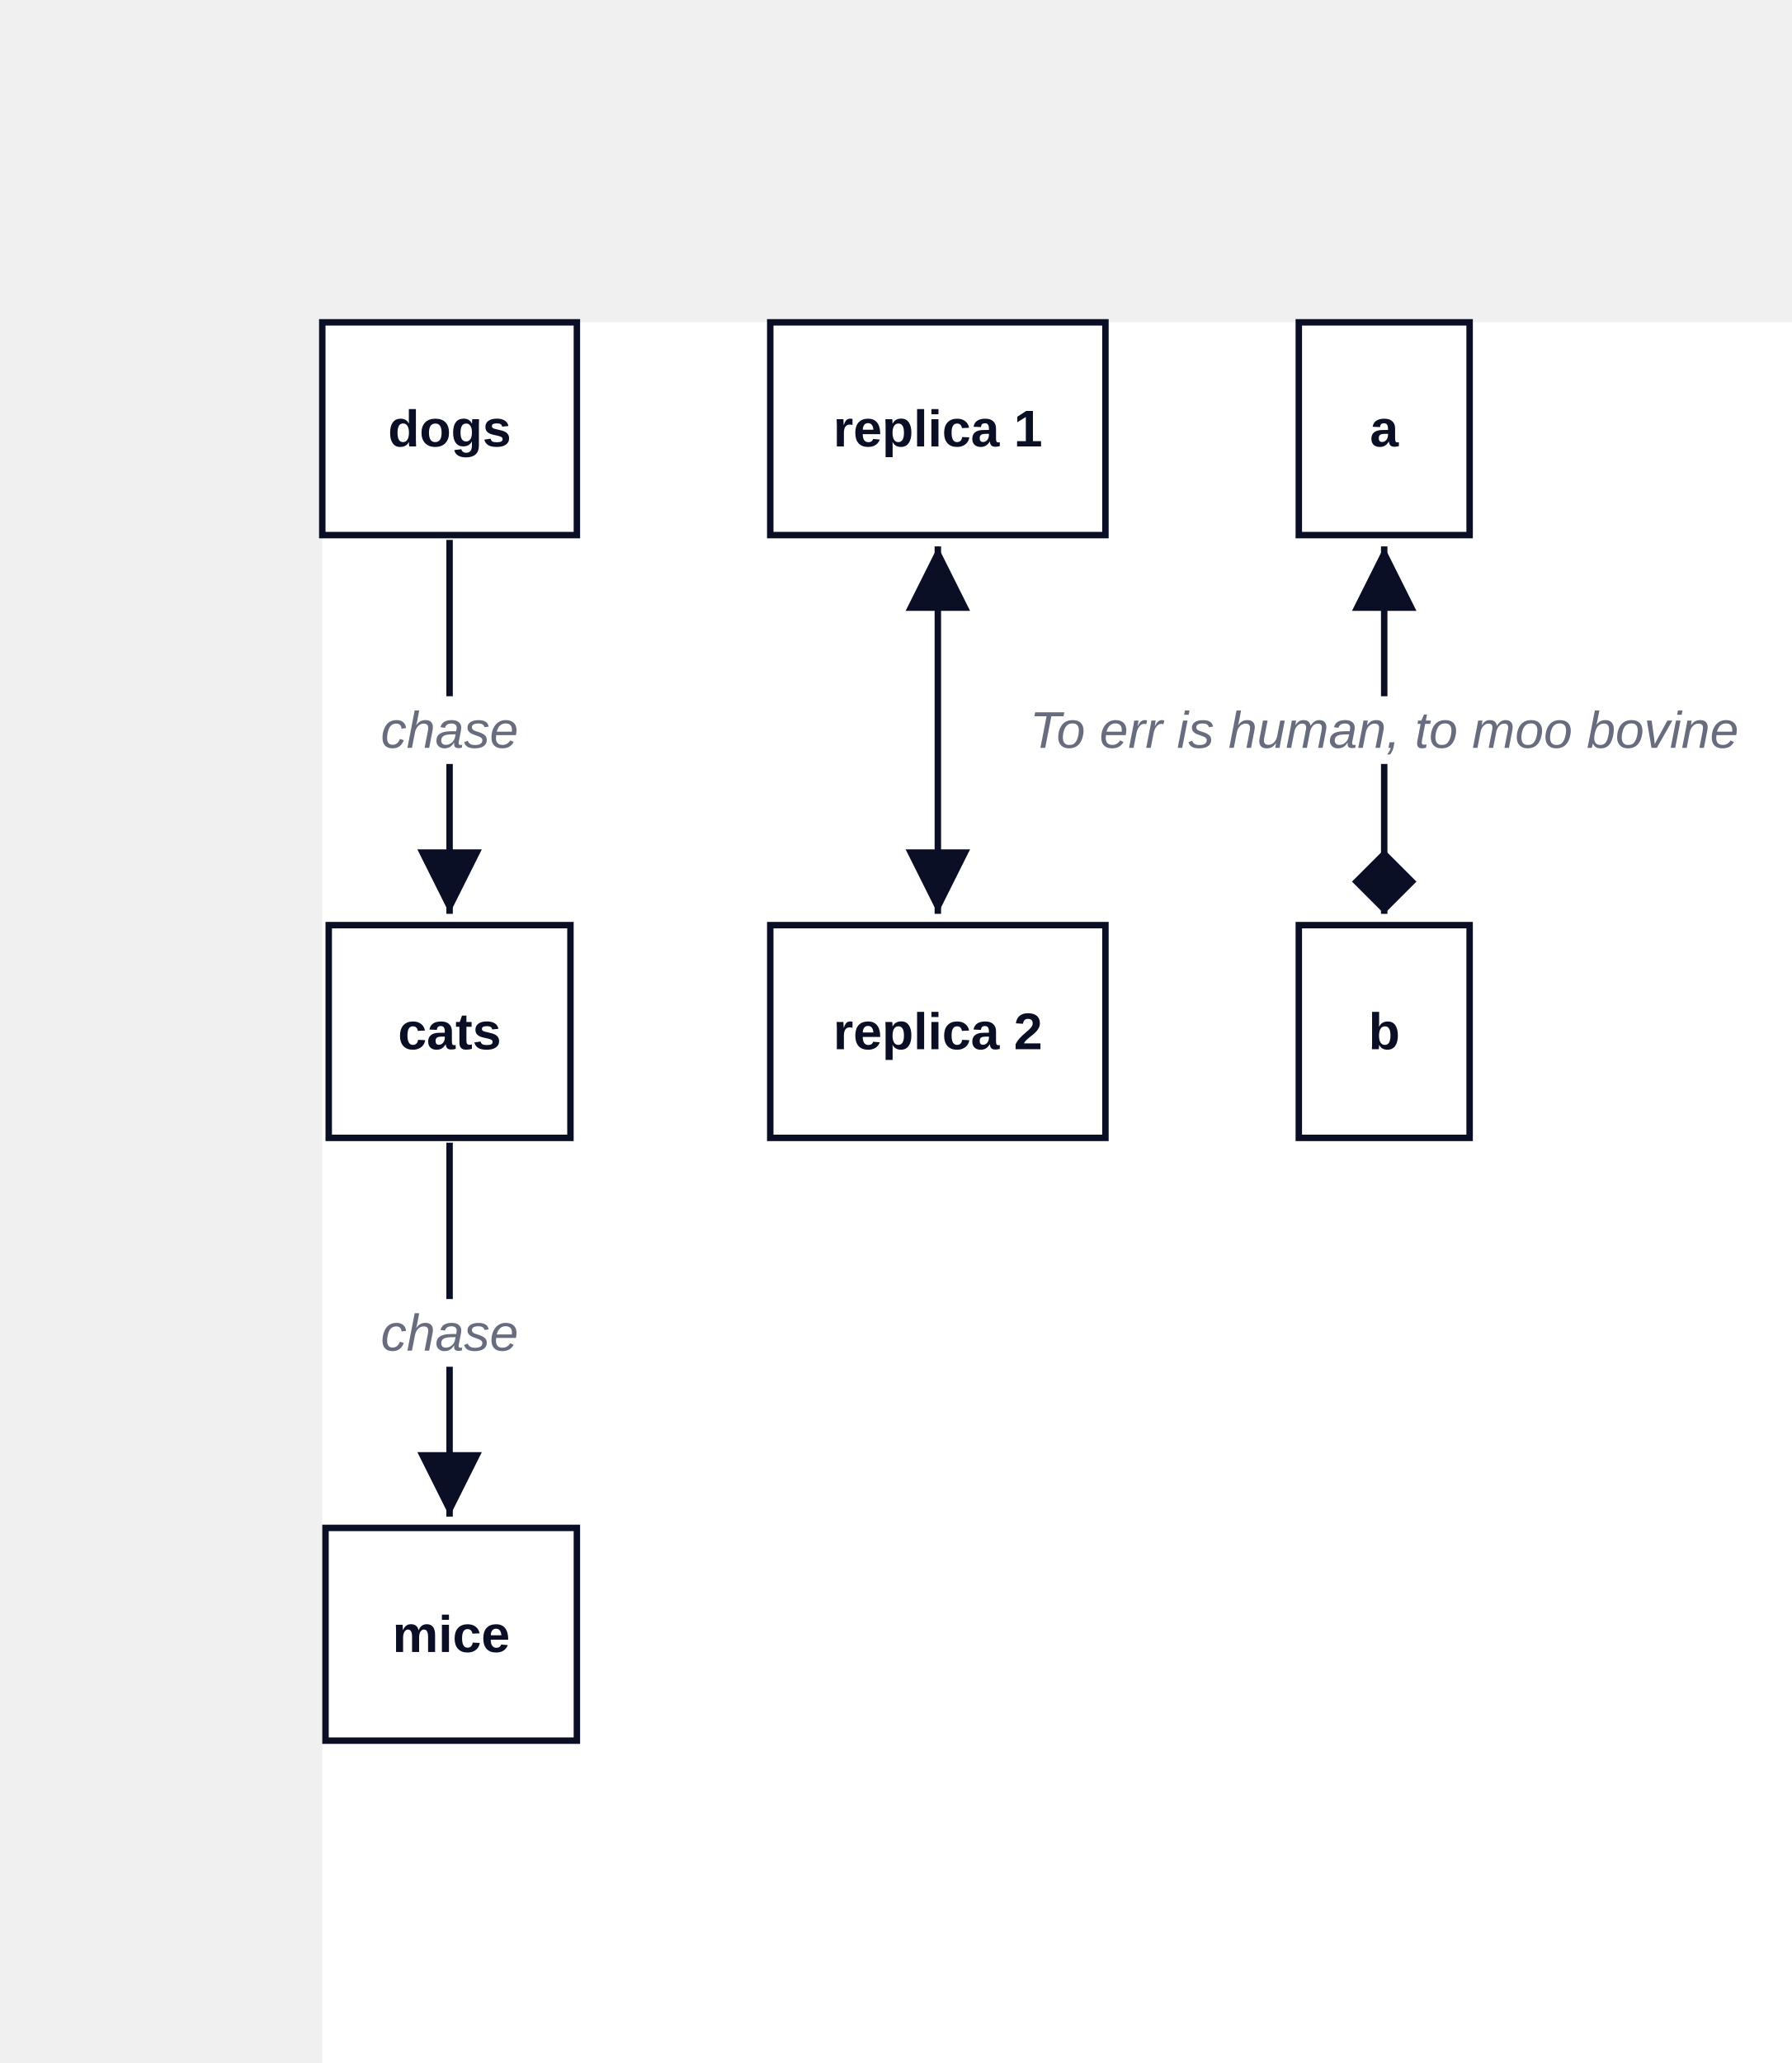
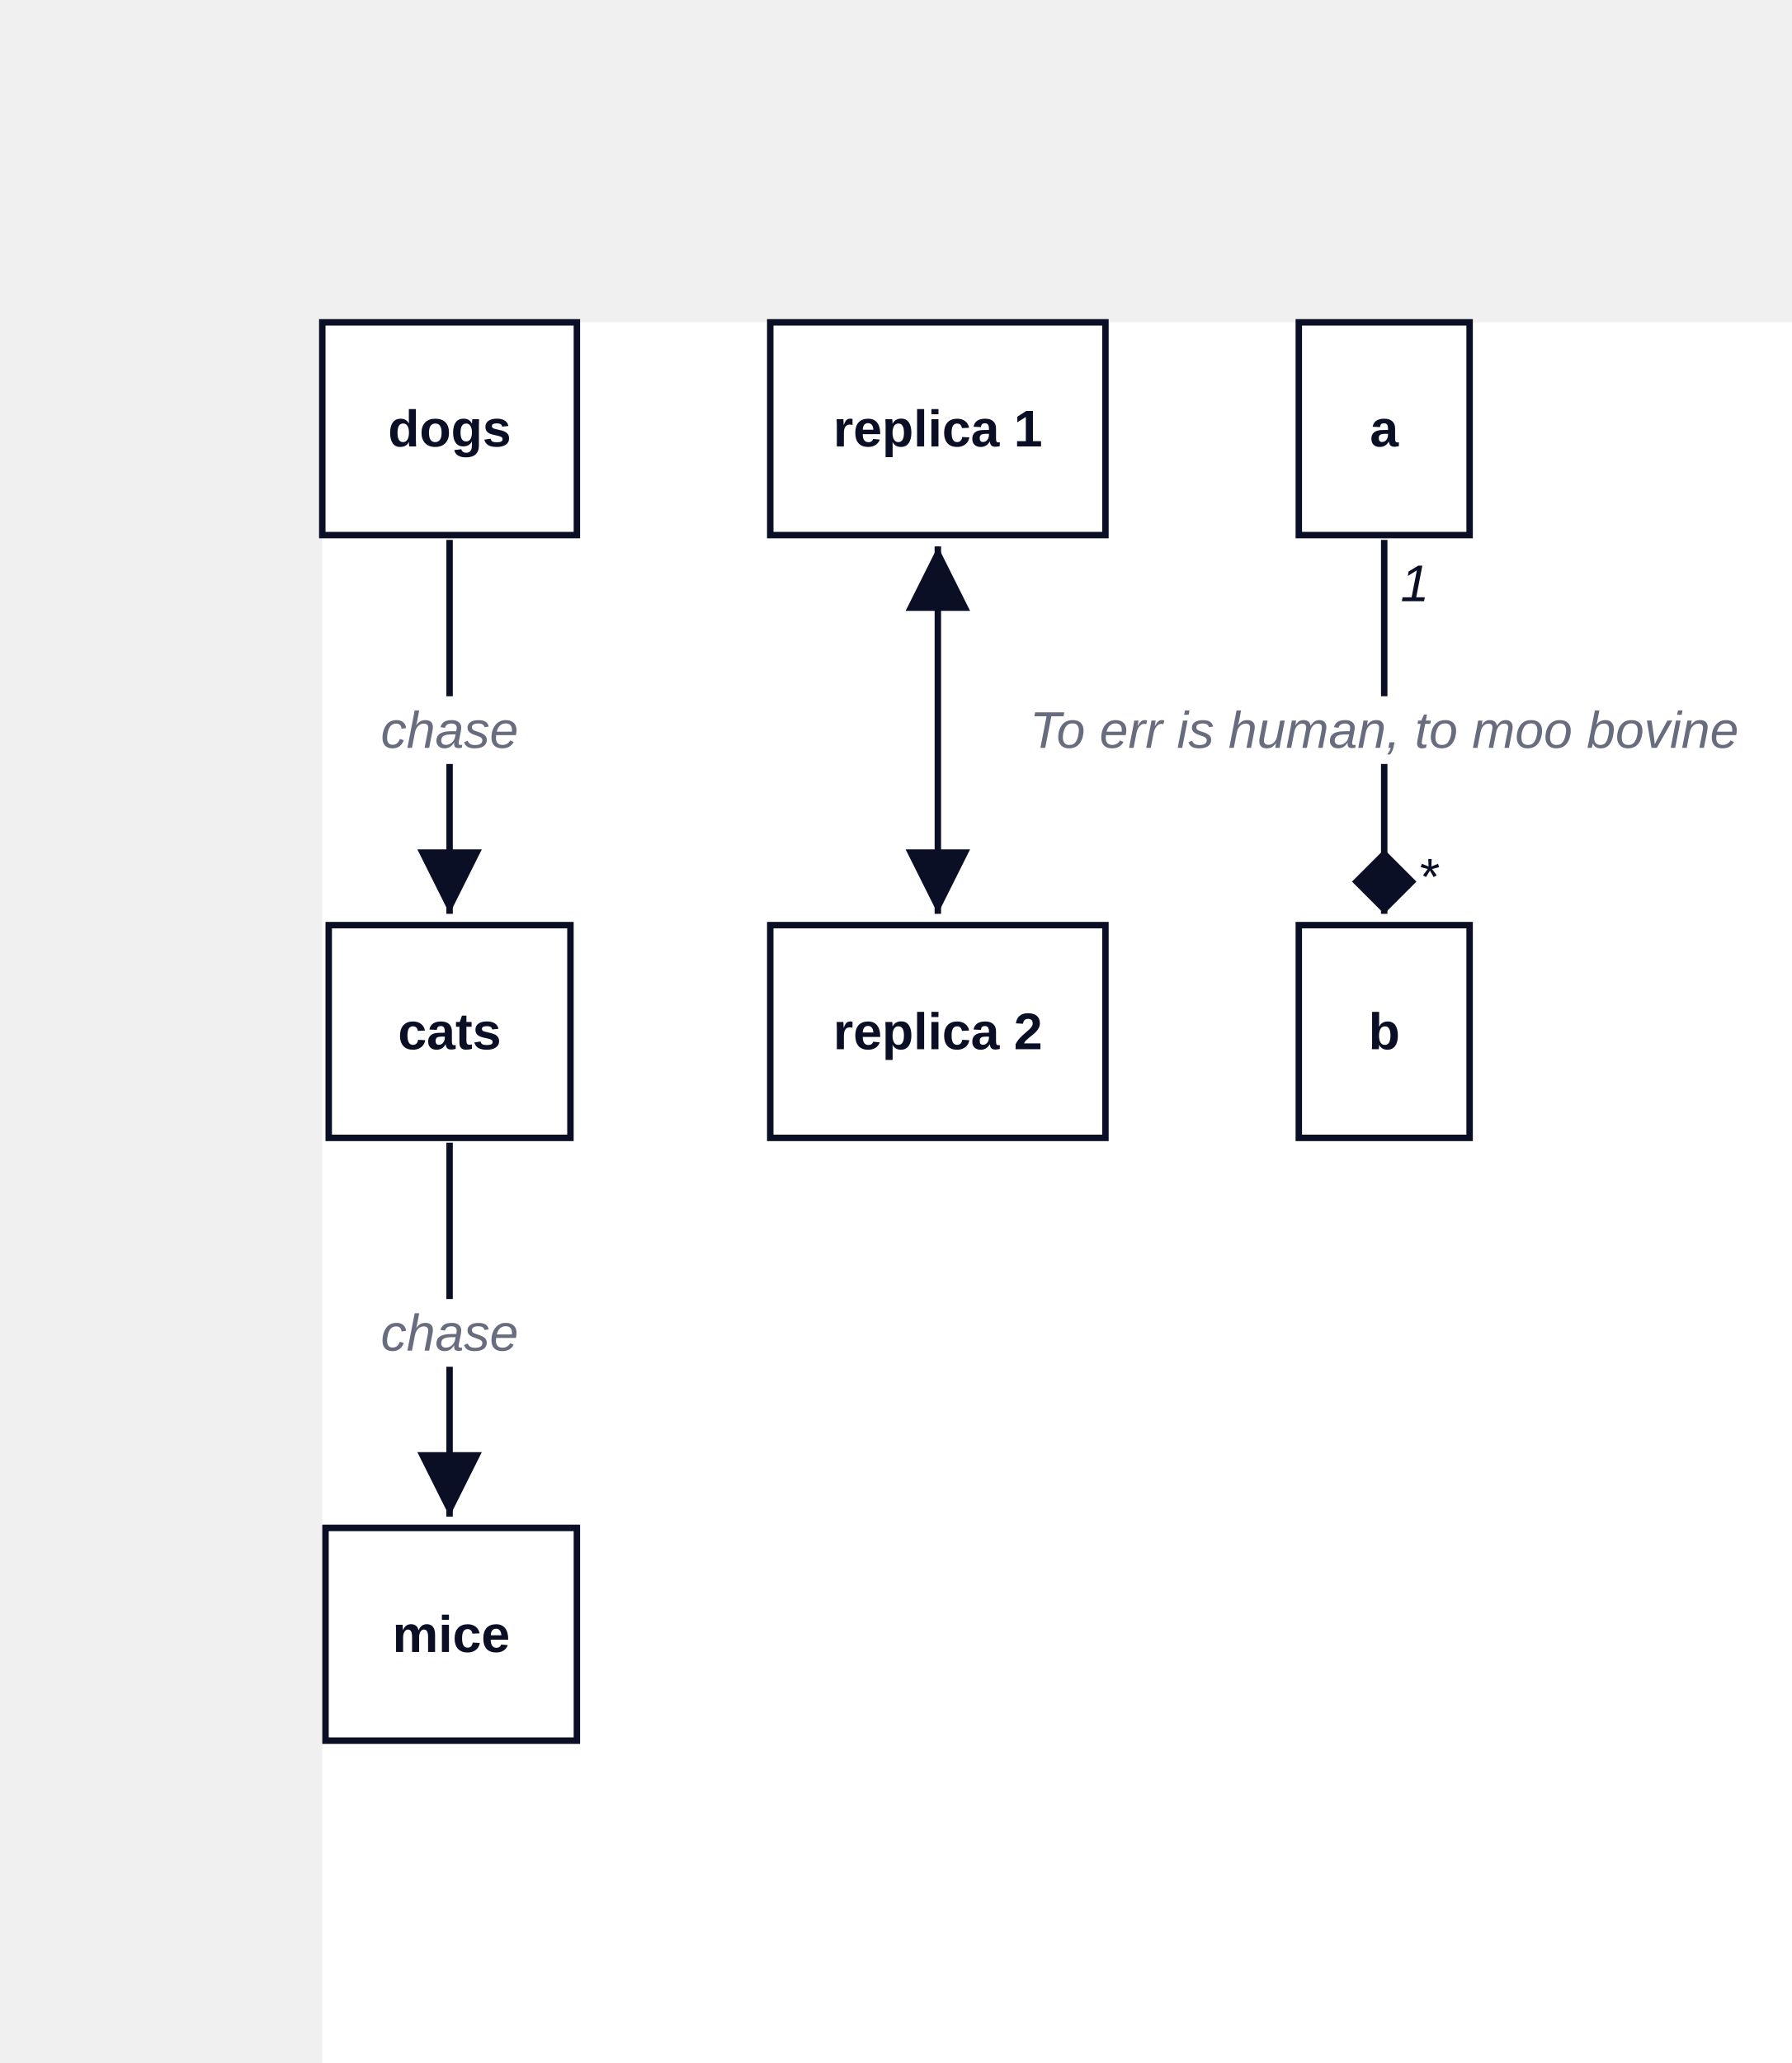
<svg xmlns="http://www.w3.org/2000/svg" width="556" height="640" viewBox="-100 -100 556 640" data-d2-version="0.1.0">
  <defs>
    <marker id="arrow-triangle" markerWidth="10" markerHeight="10" refX="10" refY="5" orient="auto" markerUnits="strokeWidth">
      <path d="M0,0 L10,5 L0,10 Z" fill="#0A0F25" />
    </marker>
    <marker id="arrow-triangle-reverse" markerWidth="10" markerHeight="10" refX="0" refY="5" orient="auto" markerUnits="strokeWidth">
      <path d="M10,0 L0,5 L10,10 Z" fill="#0A0F25" />
    </marker>
    <marker id="arrow-diamond" markerWidth="10" markerHeight="10" refX="10" refY="5" orient="auto" markerUnits="strokeWidth">
      <path d="M0,5 L5,0 L10,5 L5,10 Z" fill="#0A0F25" />
    </marker>
    <marker id="arrow-diamond-reverse" markerWidth="10" markerHeight="10" refX="0" refY="5" orient="auto" markerUnits="strokeWidth">
      <path d="M0,5 L5,0 L10,5 L5,10 Z" fill="#0A0F25" />
    </marker>
    <marker id="arrow-circle" markerWidth="10" markerHeight="10" refX="6" refY="5" orient="auto" markerUnits="strokeWidth">
      <circle cx="5" cy="5" r="4" fill="#0A0F25" />
    </marker>
    <marker id="arrow-circle-reverse" markerWidth="10" markerHeight="10" refX="4" refY="5" orient="auto" markerUnits="strokeWidth">
      <circle cx="5" cy="5" r="4" fill="#0A0F25" />
    </marker>
    <marker id="arrow-cf-one" markerWidth="10" markerHeight="10" refX="10" refY="5" orient="auto" markerUnits="strokeWidth">
      <line x1="10" y1="0" x2="10" y2="10" stroke="#0A0F25" stroke-width="2" />
    </marker>
    <marker id="arrow-cf-one-reverse" markerWidth="10" markerHeight="10" refX="0" refY="5" orient="auto" markerUnits="strokeWidth">
      <line x1="0" y1="0" x2="0" y2="10" stroke="#0A0F25" stroke-width="2" />
    </marker>
    <marker id="arrow-cf-many" markerWidth="10" markerHeight="10" refX="10" refY="5" orient="auto" markerUnits="strokeWidth">
      <path d="M0,5 L10,0 M0,5 L10,5 M0,5 L10,10" stroke="#0A0F25" stroke-width="2" fill="none" />
    </marker>
    <marker id="arrow-cf-many-reverse" markerWidth="10" markerHeight="10" refX="0" refY="5" orient="auto" markerUnits="strokeWidth">
      <path d="M10,5 L0,0 M10,5 L0,5 M10,5 L0,10" stroke="#0A0F25" stroke-width="2" fill="none" />
    </marker>
    <marker id="arrow-cf-one-required" markerWidth="10" markerHeight="10" refX="10" refY="5" orient="auto" markerUnits="strokeWidth">
      <line x1="10" y1="0" x2="10" y2="10" stroke="#0A0F25" stroke-width="2" />
      <line x1="7" y1="0" x2="7" y2="10" stroke="#0A0F25" stroke-width="2" />
    </marker>
    <marker id="arrow-cf-one-required-reverse" markerWidth="10" markerHeight="10" refX="0" refY="5" orient="auto" markerUnits="strokeWidth">
      <line x1="0" y1="0" x2="0" y2="10" stroke="#0A0F25" stroke-width="2" />
      <line x1="3" y1="0" x2="3" y2="10" stroke="#0A0F25" stroke-width="2" />
    </marker>
    <marker id="arrow-cf-many-required" markerWidth="10" markerHeight="10" refX="10" refY="5" orient="auto" markerUnits="strokeWidth">
      <path d="M0,5 L10,0 M0,5 L10,5 M0,5 L10,10" stroke="#0A0F25" stroke-width="2" fill="none" />
      <line x1="3" y1="0" x2="3" y2="10" stroke="#0A0F25" stroke-width="2" />
    </marker>
    <marker id="arrow-cf-many-required-reverse" markerWidth="10" markerHeight="10" refX="0" refY="5" orient="auto" markerUnits="strokeWidth">
      <path d="M10,5 L0,0 M10,5 L0,5 M10,5 L0,10" stroke="#0A0F25" stroke-width="2" fill="none" />
      <line x1="7" y1="0" x2="7" y2="10" stroke="#0A0F25" stroke-width="2" />
    </marker>
    <marker id="arrow-cf-one-optional" markerWidth="10" markerHeight="10" refX="10" refY="5" orient="auto" markerUnits="strokeWidth">
      <line x1="10" y1="0" x2="10" y2="10" stroke="#0A0F25" stroke-width="2" />
      <circle cx="7" cy="5" r="2" stroke="#0A0F25" stroke-width="2" fill="white" />
    </marker>
    <marker id="arrow-cf-one-optional-reverse" markerWidth="10" markerHeight="10" refX="0" refY="5" orient="auto" markerUnits="strokeWidth">
      <line x1="0" y1="0" x2="0" y2="10" stroke="#0A0F25" stroke-width="2" />
      <circle cx="3" cy="5" r="2" stroke="#0A0F25" stroke-width="2" fill="white" />
    </marker>
    <marker id="arrow-cf-many-optional" markerWidth="10" markerHeight="10" refX="10" refY="5" orient="auto" markerUnits="strokeWidth">
      <path d="M0,5 L10,0 M0,5 L10,5 M0,5 L10,10" stroke="#0A0F25" stroke-width="2" fill="none" />
      <circle cx="3" cy="5" r="2" stroke="#0A0F25" stroke-width="2" fill="white" />
    </marker>
    <marker id="arrow-cf-many-optional-reverse" markerWidth="10" markerHeight="10" refX="0" refY="5" orient="auto" markerUnits="strokeWidth">
      <path d="M10,5 L0,0 M10,5 L0,5 M10,5 L0,10" stroke="#0A0F25" stroke-width="2" fill="none" />
      <circle cx="7" cy="5" r="2" stroke="#0A0F25" stroke-width="2" fill="white" />
    </marker>
    <marker id="arrow-line" markerWidth="10" markerHeight="10" refX="10" refY="5" orient="auto" markerUnits="strokeWidth">
      <line x1="10" y1="0" x2="10" y2="10" stroke="#0A0F25" stroke-width="2" />
    </marker>
    <marker id="arrow-line-reverse" markerWidth="10" markerHeight="10" refX="0" refY="5" orient="auto" markerUnits="strokeWidth">
      <line x1="0" y1="0" x2="0" y2="10" stroke="#0A0F25" stroke-width="2" />
    </marker>
    <marker id="arrow-open" markerWidth="10" markerHeight="10" refX="10" refY="5" orient="auto" markerUnits="strokeWidth">
      <path d="M0,0 L10,5 L0,10" stroke="#0A0F25" stroke-width="2" fill="none" />
    </marker>
    <marker id="arrow-open-reverse" markerWidth="10" markerHeight="10" refX="0" refY="5" orient="auto" markerUnits="strokeWidth">
      <path d="M10,0 L0,5 L10,10" stroke="#0A0F25" stroke-width="2" fill="none" />
    </marker>
    <marker id="arrow" markerWidth="10" markerHeight="10" refX="10" refY="5" orient="auto" markerUnits="strokeWidth">
      <path d="M0,0 L10,5 L0,10 Z" fill="#0A0F25" />
    </marker>
    <marker id="arrow-reverse" markerWidth="10" markerHeight="10" refX="0" refY="5" orient="auto" markerUnits="strokeWidth">
      <path d="M10,0 L0,5 L10,10 Z" fill="#0A0F25" />
    </marker>
  </defs>
  <rect width="100%" height="100%" fill="#FFFFFF" />
  <g id="base-layer">
    <rect x="0" y="0" width="79" height="66" fill="#FFFFFF" stroke="#0A0F25" stroke-width="2" rx="0" ry="0" />
    <rect x="2" y="187" width="75" height="66" fill="#FFFFFF" stroke="#0A0F25" stroke-width="2" rx="0" ry="0" />
    <rect x="1" y="374" width="78" height="66" fill="#FFFFFF" stroke="#0A0F25" stroke-width="2" rx="0" ry="0" />
    <rect x="139" y="0" width="104" height="66" fill="#FFFFFF" stroke="#0A0F25" stroke-width="2" rx="0" ry="0" />
    <rect x="139" y="187" width="104" height="66" fill="#FFFFFF" stroke="#0A0F25" stroke-width="2" rx="0" ry="0" />
    <rect x="303" y="0" width="53" height="66" fill="#FFFFFF" stroke="#0A0F25" stroke-width="2" rx="0" ry="0" />
    <rect x="303" y="187" width="53" height="66" fill="#FFFFFF" stroke="#0A0F25" stroke-width="2" rx="0" ry="0" />
    <path d="M 39.5 67.5 C 39.5 114.3 39.5 138.7 39.5 183.5" fill="none" stroke="#0A0F25" stroke-width="2" marker-end="url(#arrow-triangle)" />
    <rect x="20" y="116" width="39" height="21" fill="#FFFFFF" stroke="none" stroke-width="1" rx="3" ry="3" />
    <text x="39.5" y="132" text-anchor="middle" dominant-baseline="alphabetic" font-family="Arial, sans-serif" font-size="16" style="fill: #676C7E; font-style: italic">chase</text>
    <path d="M 39.5 254.5 C 39.5 301.3 39.5 325.7 39.5 370.5" fill="none" stroke="#0A0F25" stroke-width="2" marker-end="url(#arrow-triangle)" />
    <rect x="20" y="303" width="39" height="21" fill="#FFFFFF" stroke="none" stroke-width="1" rx="3" ry="3" />
    <text x="39.5" y="319" text-anchor="middle" dominant-baseline="alphabetic" font-family="Arial, sans-serif" font-size="16" style="fill: #676C7E; font-style: italic">chase</text>
    <path d="M 191 69.5 C 191 114.3 191 138.7 191 183.5" fill="none" stroke="#0A0F25" stroke-width="2" marker-start="url(#arrow-triangle-reverse)" marker-end="url(#arrow-triangle)" />
-     <path d="M 329.5 69.5 C 329.5 114.3 329.5 138.7 329.5 183.5" fill="none" stroke="#0A0F25" stroke-width="2" marker-start="url(#arrow-triangle-reverse)" marker-end="url(#arrow-diamond)" />
+     <path d="M 329.5 67.5 C 329.5 114.3 329.5 138.7 329.5 183.5" fill="none" stroke="#0A0F25" stroke-width="2" marker-end="url(#arrow-diamond)" />
    <rect x="229" y="116" width="201" height="21" fill="#FFFFFF" stroke="none" stroke-width="1" rx="3" ry="3" />
    <text x="329.5" y="132" text-anchor="middle" dominant-baseline="alphabetic" font-family="Arial, sans-serif" font-size="16" style="fill: #676C7E; font-style: italic">To err is human, to moo bovine</text>
+     <text x="339" y="86.5" text-anchor="middle" dominant-baseline="alphabetic" font-family="Arial, sans-serif" font-size="16" style="fill: #0A0F25; font-style: italic">1</text>
+     <text x="343" y="177.5" text-anchor="middle" dominant-baseline="alphabetic" font-family="Arial, sans-serif" font-size="16" style="fill: #0A0F25; font-style: italic">*</text>
    <text x="39.5" y="38.5" text-anchor="middle" dominant-baseline="alphabetic" font-family="Arial, sans-serif" font-size="16" style="fill: #0A0F25; font-weight: 700">dogs</text>
    <text x="39.5" y="225.5" text-anchor="middle" dominant-baseline="alphabetic" font-family="Arial, sans-serif" font-size="16" style="fill: #0A0F25; font-weight: 700">cats</text>
    <text x="40" y="412.5" text-anchor="middle" dominant-baseline="alphabetic" font-family="Arial, sans-serif" font-size="16" style="fill: #0A0F25; font-weight: 700">mice</text>
    <text x="191" y="38.5" text-anchor="middle" dominant-baseline="alphabetic" font-family="Arial, sans-serif" font-size="16" style="fill: #0A0F25; font-weight: 700">replica 1</text>
    <text x="191" y="225.5" text-anchor="middle" dominant-baseline="alphabetic" font-family="Arial, sans-serif" font-size="16" style="fill: #0A0F25; font-weight: 700">replica 2</text>
    <text x="329.5" y="38.5" text-anchor="middle" dominant-baseline="alphabetic" font-family="Arial, sans-serif" font-size="16" style="fill: #0A0F25; font-weight: 700">a</text>
    <text x="329.5" y="225.5" text-anchor="middle" dominant-baseline="alphabetic" font-family="Arial, sans-serif" font-size="16" style="fill: #0A0F25; font-weight: 700">b</text>
  </g>
</svg>
